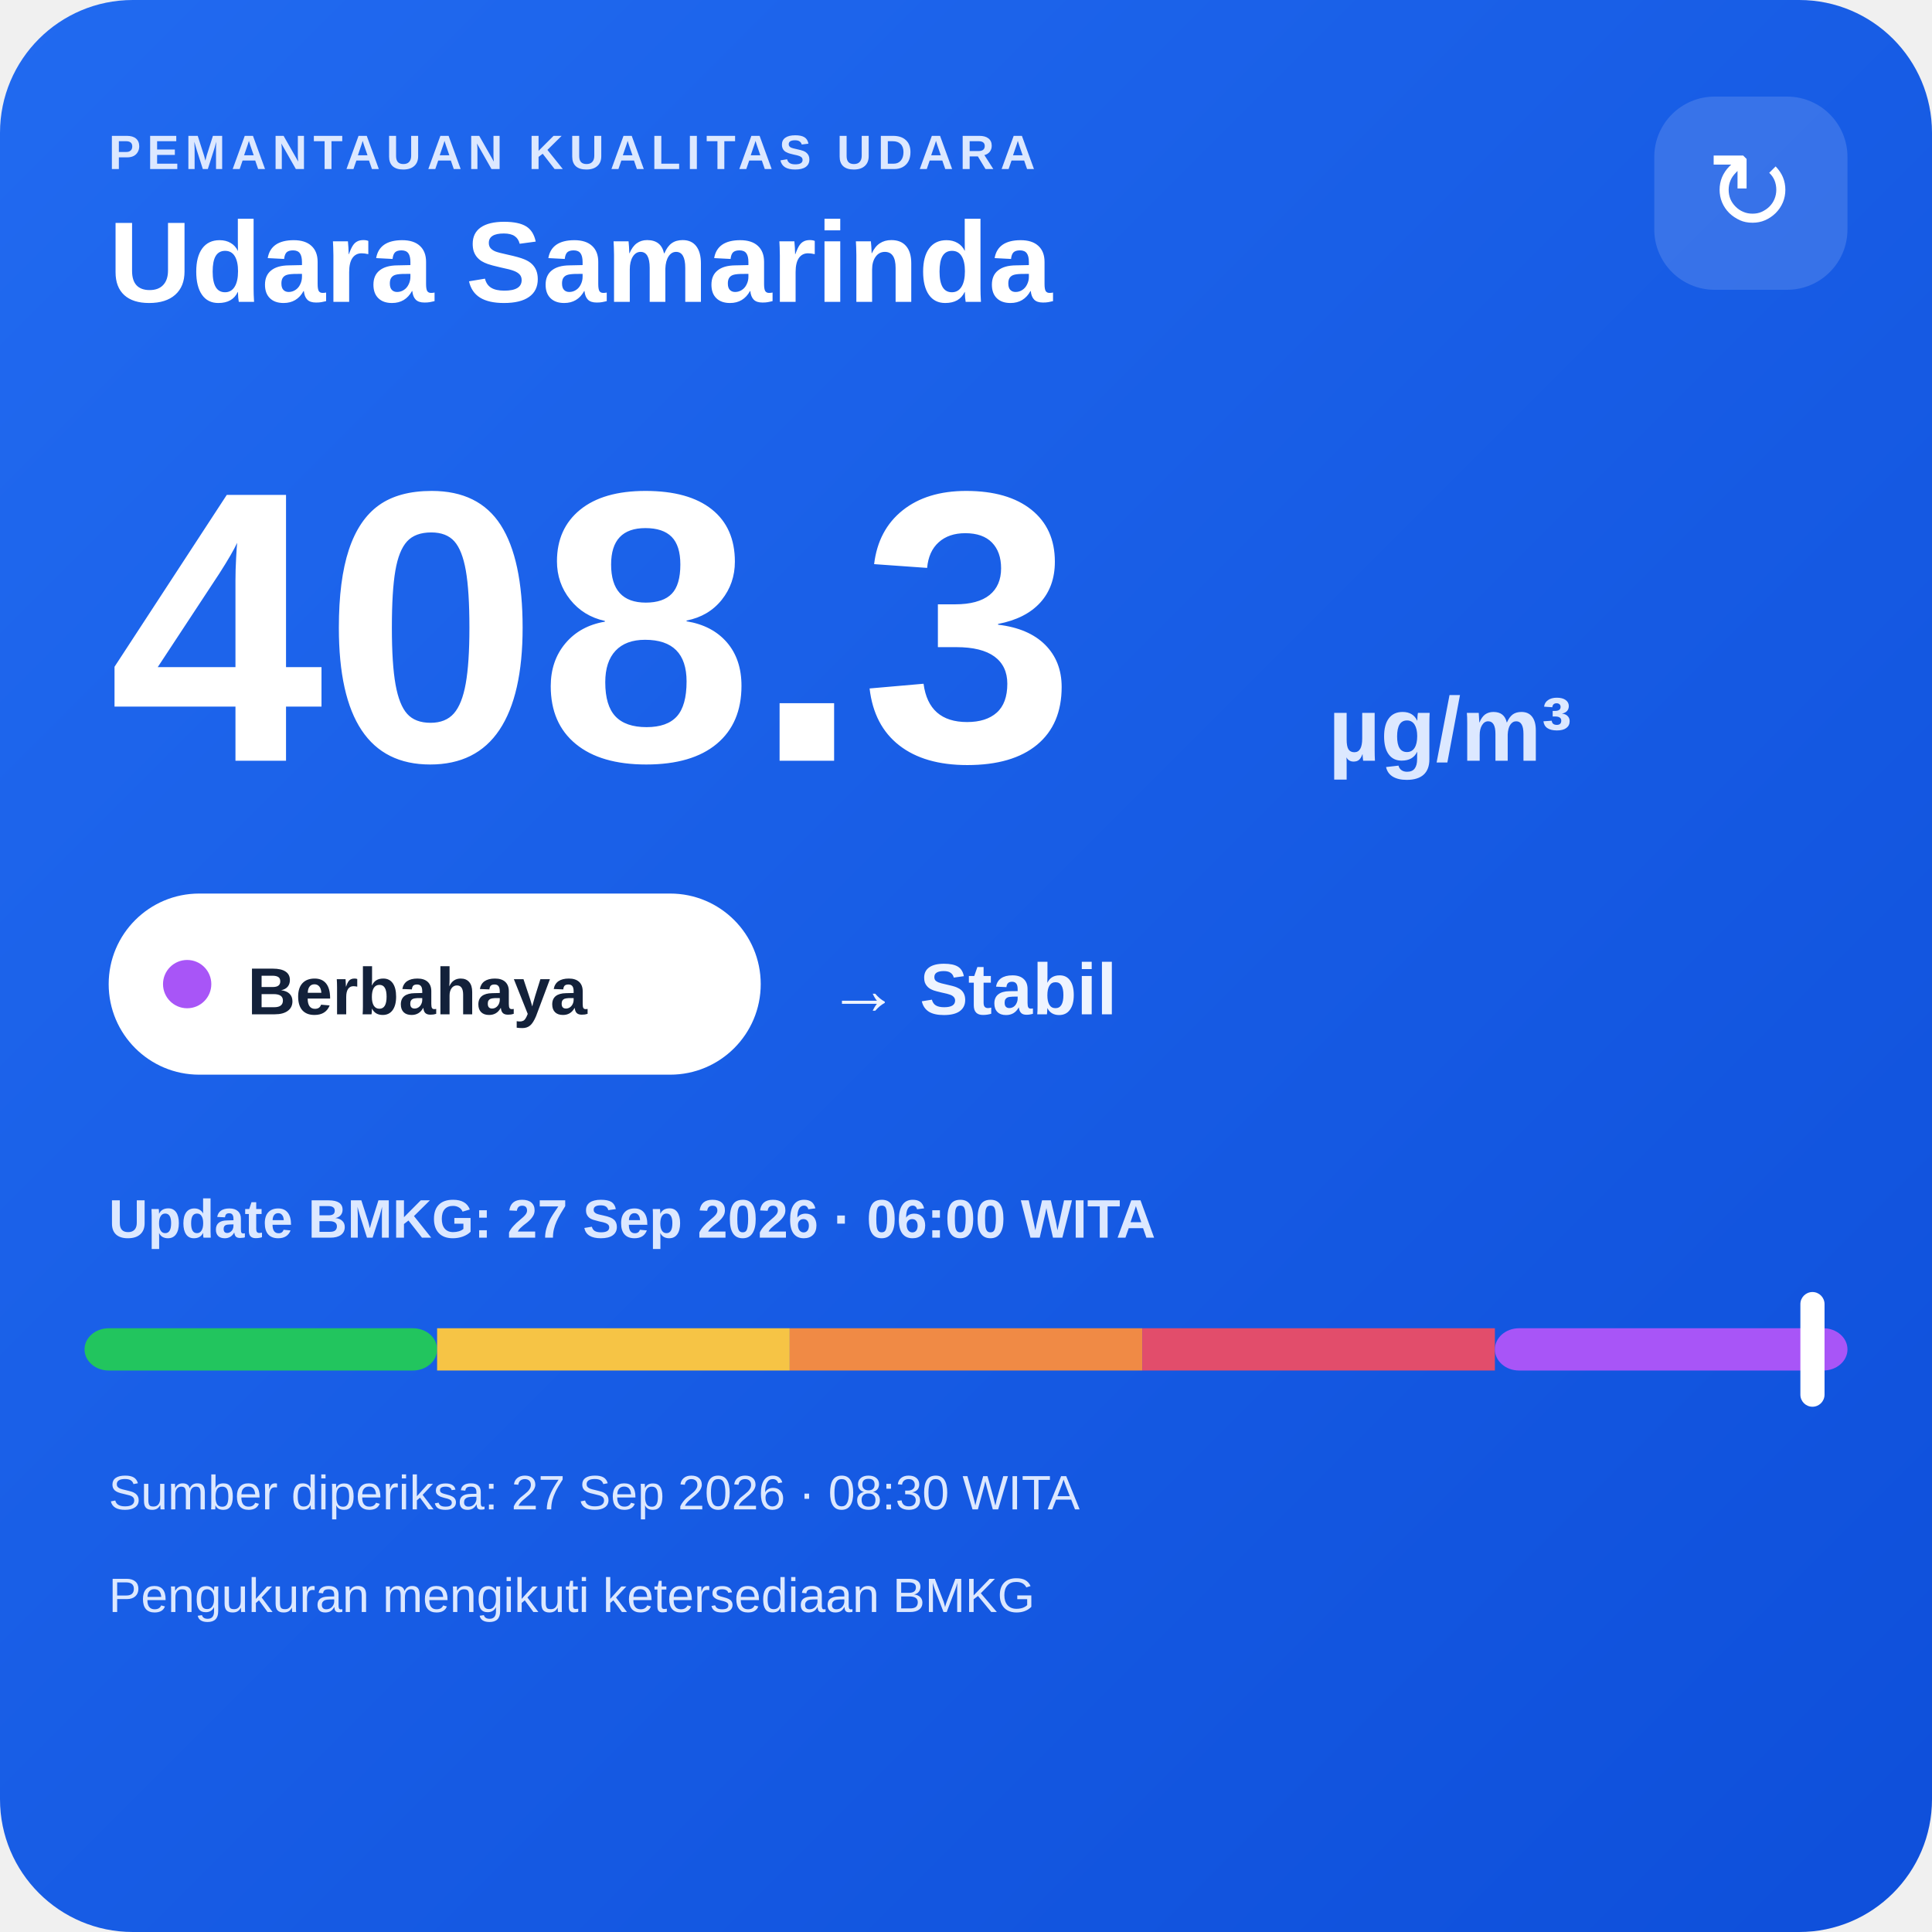
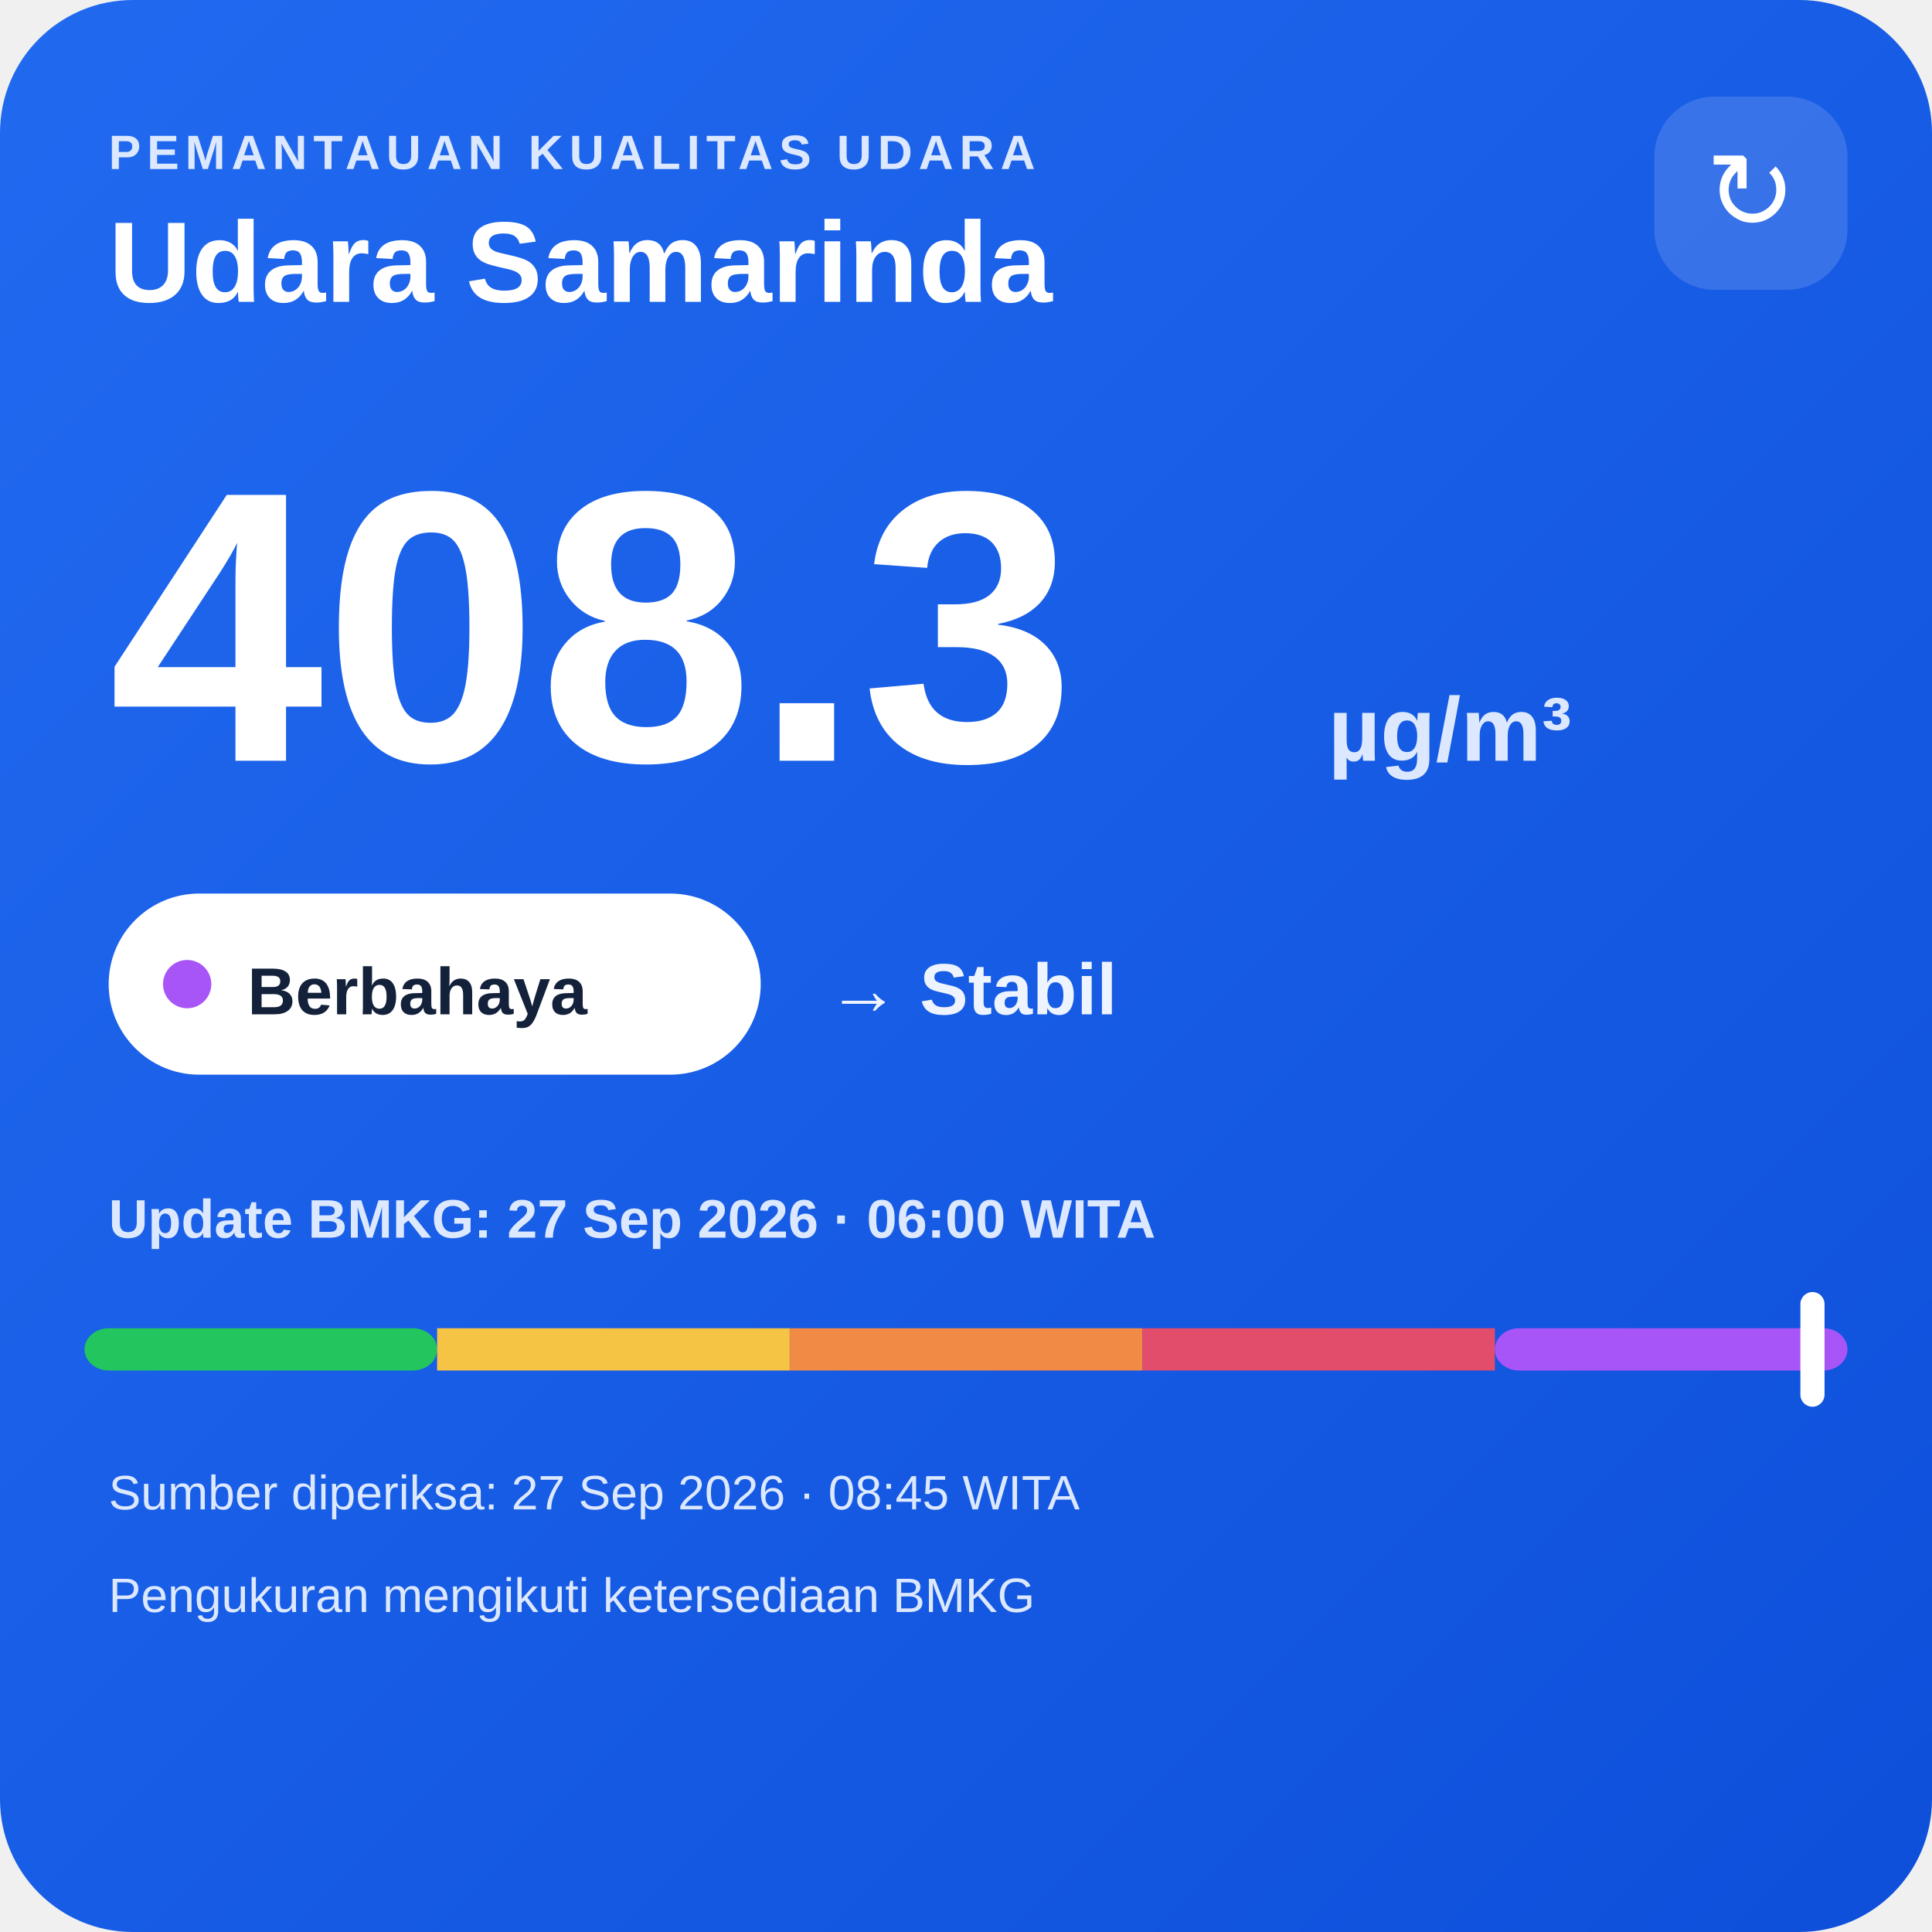
<svg xmlns="http://www.w3.org/2000/svg" width="320" height="320" viewBox="0 0 320 320">
  <defs>
    <linearGradient id="bg" x1="0" y1="0" x2="1" y2="1">
      <stop offset="0" stop-color="#216af0" />
      <stop offset="1" stop-color="#0e4fda" />
    </linearGradient>
  </defs>
  <rect width="320" height="320" rx="22" fill="url(#bg)" />
  <text x="18" y="28" fill="#dce8ff" font-family="Arial,sans-serif" font-size="8" font-weight="700" letter-spacing="1">PEMANTAUAN KUALITAS UDARA</text>
  <text x="18" y="50" fill="#ffffff" font-family="Arial,sans-serif" font-size="19" font-weight="700">Udara Samarinda</text>
  <rect x="274" y="16" width="32" height="32" rx="10" fill="#ffffff" fill-opacity=".14" />
  <text x="290" y="38" text-anchor="middle" fill="#ffffff" font-family="Arial,sans-serif" font-size="18">↻</text>
  <text x="18" y="126" fill="#ffffff" font-family="Arial,sans-serif" font-size="64" font-weight="800">408.3</text>
  <text x="220" y="126" fill="#dce8ff" font-family="Arial,sans-serif" font-size="15" font-weight="700">µg/m³</text>
  <rect x="18" y="148" width="108" height="30" rx="15" fill="#ffffff" />
  <circle cx="31" cy="163" r="4" fill="#a855f7" />
  <text x="41" y="168" fill="#13213a" font-family="Arial,sans-serif" font-size="11" font-weight="700">Berbahaya</text>
  <text x="137" y="168" fill="#eef4ff" font-family="Arial,sans-serif" font-size="12" font-weight="700">→ Stabil</text>
  <text x="18" y="205" fill="#dce8ff" font-family="Arial,sans-serif" font-size="9" font-weight="700">Update BMKG: 27 Sep 2026 · 06:00 WITA</text>
  <rect x="14" y="220" width="58.4" height="7" rx="4" fill="#22c55e" />
  <rect x="72.4" y="220" width="58.4" height="7" fill="#f6c445" />
  <rect x="130.8" y="220" width="58.4" height="7" fill="#f08a45" />
  <rect x="189.2" y="220" width="58.4" height="7" fill="#e24d6b" />
  <rect x="247.6" y="220" width="58.4" height="7" rx="4" fill="#a855f7" />
  <rect x="298.2" y="214" width="4" height="19" rx="2" fill="#ffffff" />
-   <text x="18" y="250" fill="#dce8ff" font-family="Arial,sans-serif" font-size="8">Sumber diperiksa: 27 Sep 2026 · 08:30 WITA</text>
+   <text x="18" y="250" fill="#dce8ff" font-family="Arial,sans-serif" font-size="8">Sumber diperiksa: 27 Sep 2026 · 08:45 WITA</text>
  <text x="18" y="267" fill="#dce8ff" font-family="Arial,sans-serif" font-size="8">Pengukuran mengikuti ketersediaan BMKG</text>
</svg>
